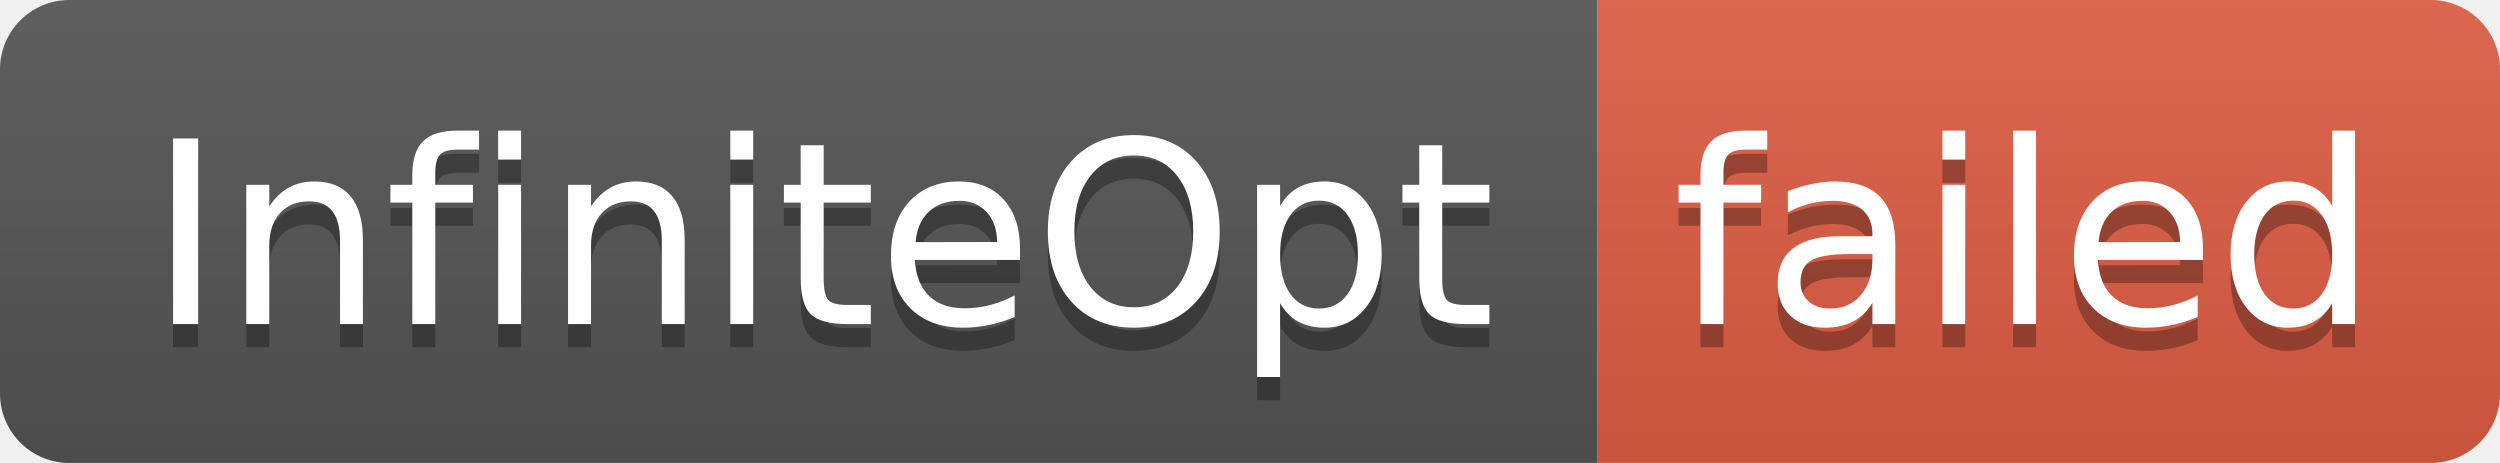
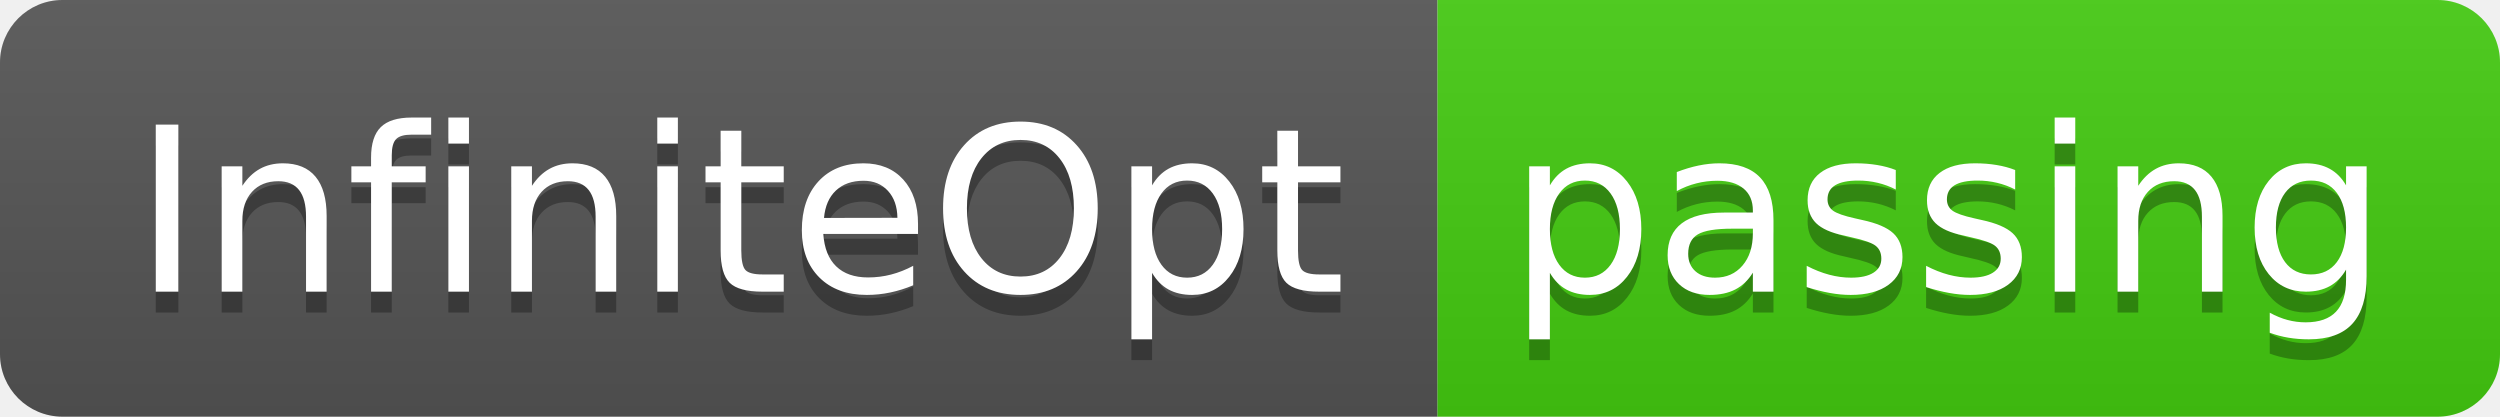
- <svg xmlns="http://www.w3.org/2000/svg" width="108" height="20" role="img" aria-label="InfiniteOpt: failed">
+ <svg xmlns="http://www.w3.org/2000/svg" width="120" height="20" role="img" aria-label="InfiniteOpt: passing">
  <linearGradient id="s" x2="0" y2="100%">
    <stop offset="0" stop-color="#bbb" stop-opacity=".1" />
    <stop offset="1" stop-opacity=".1" />
  </linearGradient>
  <clipPath id="r">
-     <rect width="108" height="20" rx="3" fill="#fff" />
+     <rect width="120" height="20" rx="3" fill="#fff" />
  </clipPath>
  <g clip-path="url(#r)">
    <rect width="69" height="20" fill="#555" />
-     <rect x="69" width="39" height="20" fill="#e05d44" />
-     <rect width="108" height="20" fill="url(#s)" />
+     <rect x="69" width="51" height="20" fill="#4c1" />
+     <rect width="120" height="20" fill="url(#s)" />
  </g>
  <g fill="#fff" text-anchor="middle" font-family="Verdana,Geneva,DejaVu Sans,sans-serif" text-rendering="geometricPrecision" font-size="110">
    <text aria-hidden="true" x="355" y="150" fill="#010101" fill-opacity=".3" transform="scale(.1)" textLength="590">InfiniteOpt</text>
    <text x="355" y="140" transform="scale(.1)" fill="#fff" textLength="590">InfiniteOpt</text>
-     <text aria-hidden="true" x="875" y="150" fill="#010101" fill-opacity=".3" transform="scale(.1)" textLength="290">failed</text>
-     <text x="875" y="140" transform="scale(.1)" fill="#fff" textLength="290">failed</text>
+     <text aria-hidden="true" x="935" y="150" fill="#010101" fill-opacity=".3" transform="scale(.1)" textLength="410">passing</text>
+     <text x="935" y="140" transform="scale(.1)" fill="#fff" textLength="410">passing</text>
  </g>
</svg>
